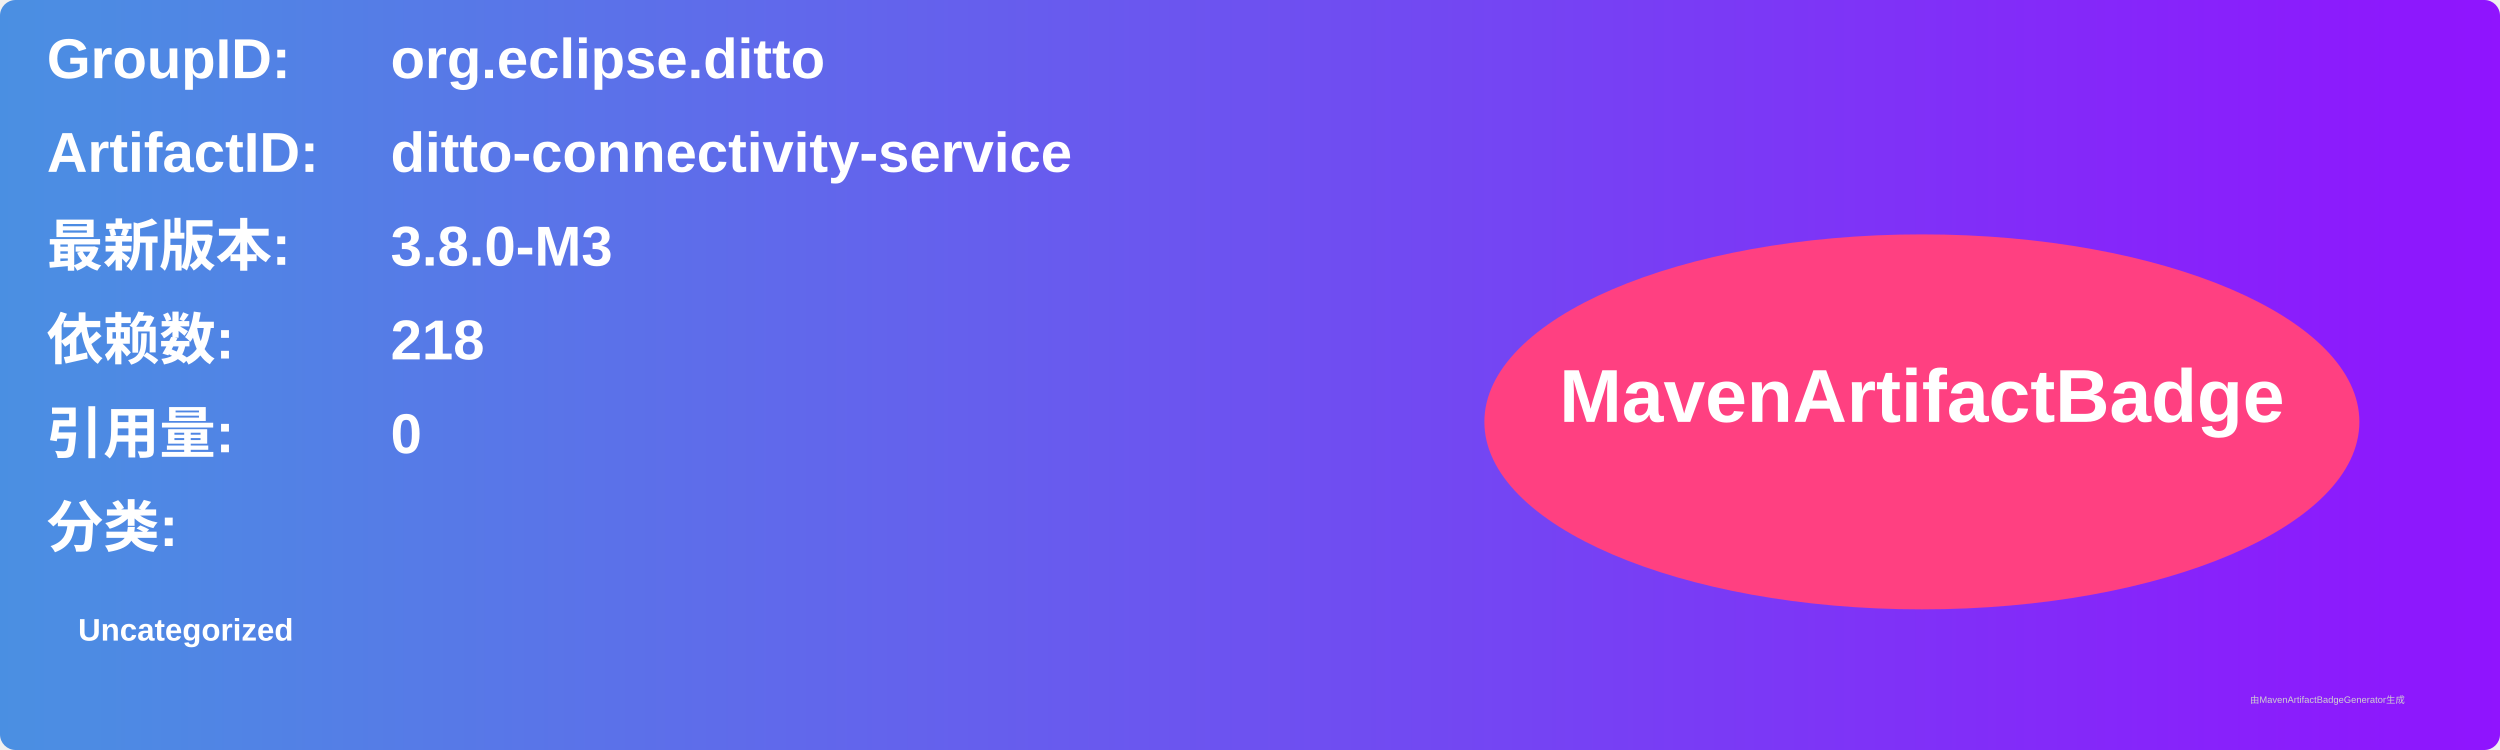
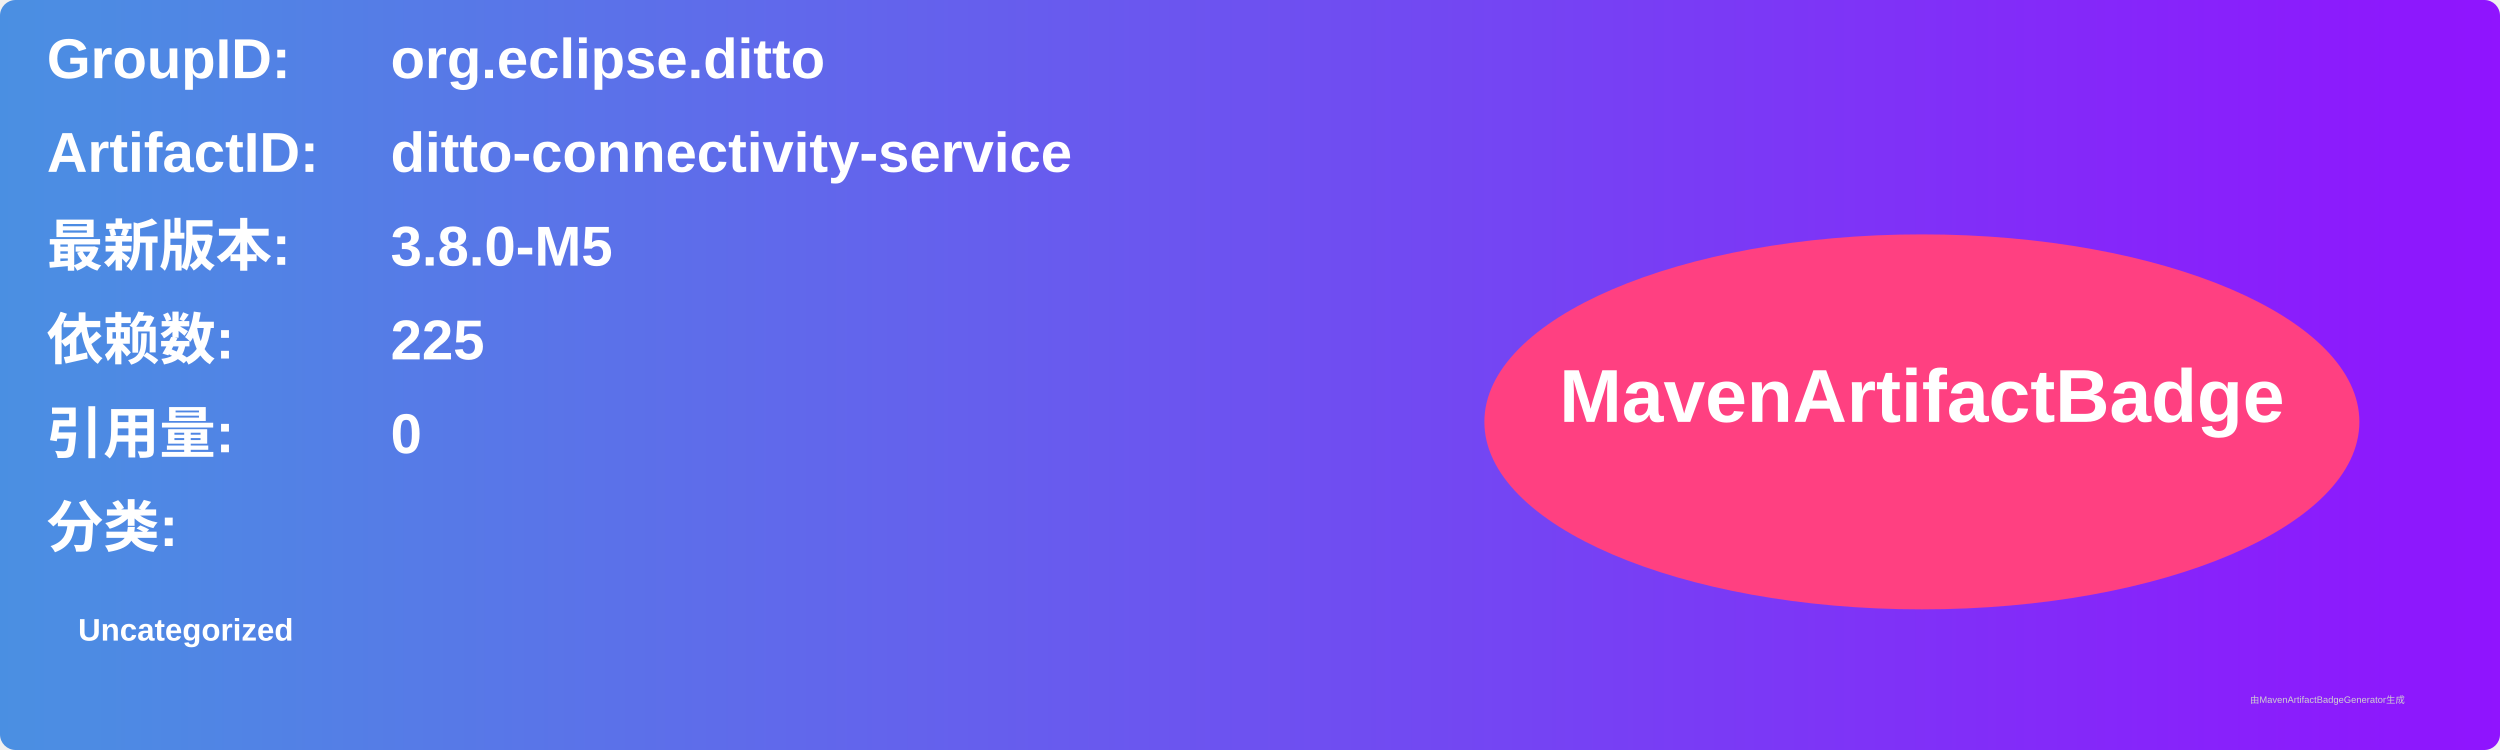
<svg xmlns="http://www.w3.org/2000/svg" width="800" height="240" viewBox="0 0 800 240">
  <linearGradient id="grad" x1="0%" y1="0%" x2="100%" y2="0%">
    <stop offset="0%" stop-color="#4a90e2" />
    <stop offset="100%" stop-color="#9013fe" />
  </linearGradient>
  <rect width="100%" height="100%" rx="5" ry="5" fill="url(#grad)" />
  <g transform="translate(15, 15)">
    <text x="0" y="10" font-family="Arial" font-size="18" fill="white" font-weight="bold" width="260">GroupID:</text>
    <text x="110" y="10" font-family="Arial" font-size="18" fill="white" font-weight="bold" width="460">org.eclipse.ditto</text>
    <text x="0" y="40" font-family="Arial" font-size="18" fill="white" font-weight="bold" width="260">ArtifactID:</text>
    <text x="110" y="40" font-family="Arial" font-size="18" fill="white" font-weight="bold" width="460">ditto-connectivity-service</text>
    <text x="0" y="70" font-family="Arial" font-size="18" fill="white" font-weight="bold">最新版本:</text>
    <text x="110" y="70" font-family="Arial" font-size="18" fill="white" font-weight="bold">
-       <tspan font-weight="bold">3.8.0-M3</tspan>
+       <tspan font-weight="bold">3.8.0-M5</tspan>
    </text>
    <text x="0" y="100" font-family="Arial" font-size="18" fill="white" font-weight="bold">依赖数: </text>
    <text x="110" y="100" font-family="Arial" font-size="18" fill="white">
-       <tspan font-weight="bold">218</tspan>
+       <tspan font-weight="bold">225</tspan>
    </text>
    <text x="0" y="130" font-family="Arial" font-size="18" fill="white" font-weight="bold">引用量: </text>
    <text x="110" y="130" font-family="Arial" font-size="18" fill="white">
      <tspan font-weight="bold">0</tspan>
    </text>
    <text x="0" y="160" font-family="Arial" font-size="18" fill="white" font-weight="bold">分类:</text>
    <text x="10" y="190" font-family="Arial" font-size="10" fill="white">
      <tspan font-weight="bold">Uncategorized</tspan>
    </text>
    <ellipse cx="600" cy="120" rx="140" ry="60" fill="#ff4081" />
    <text x="600" y="120" text-anchor="middle" font-family="Arial" font-size="24" fill="white" font-weight="bold">MavenArtifactBadge</text>
  </g>
  <text x="720" y="225" font-family="Arial" font-size="3" fill="#d0d0d0">由MavenArtifactBadgeGenerator生成</text>
</svg>
